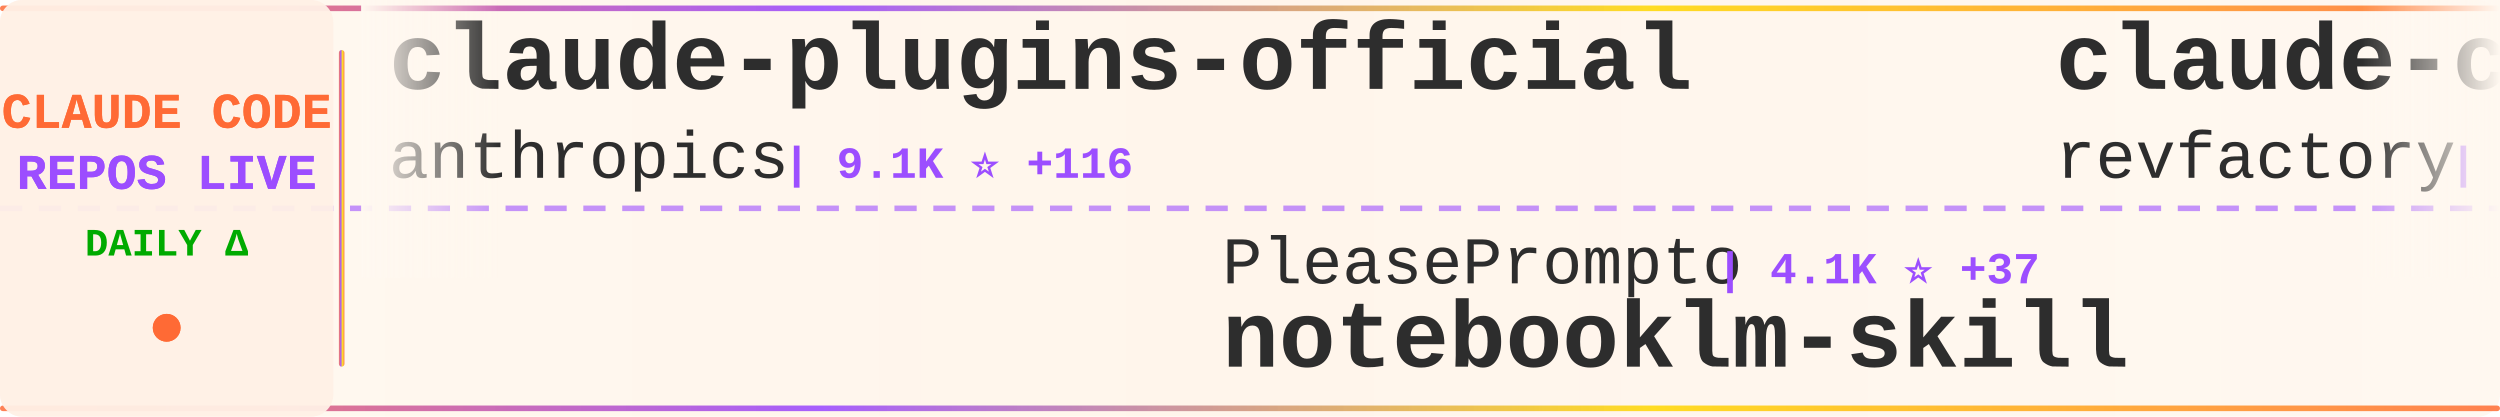
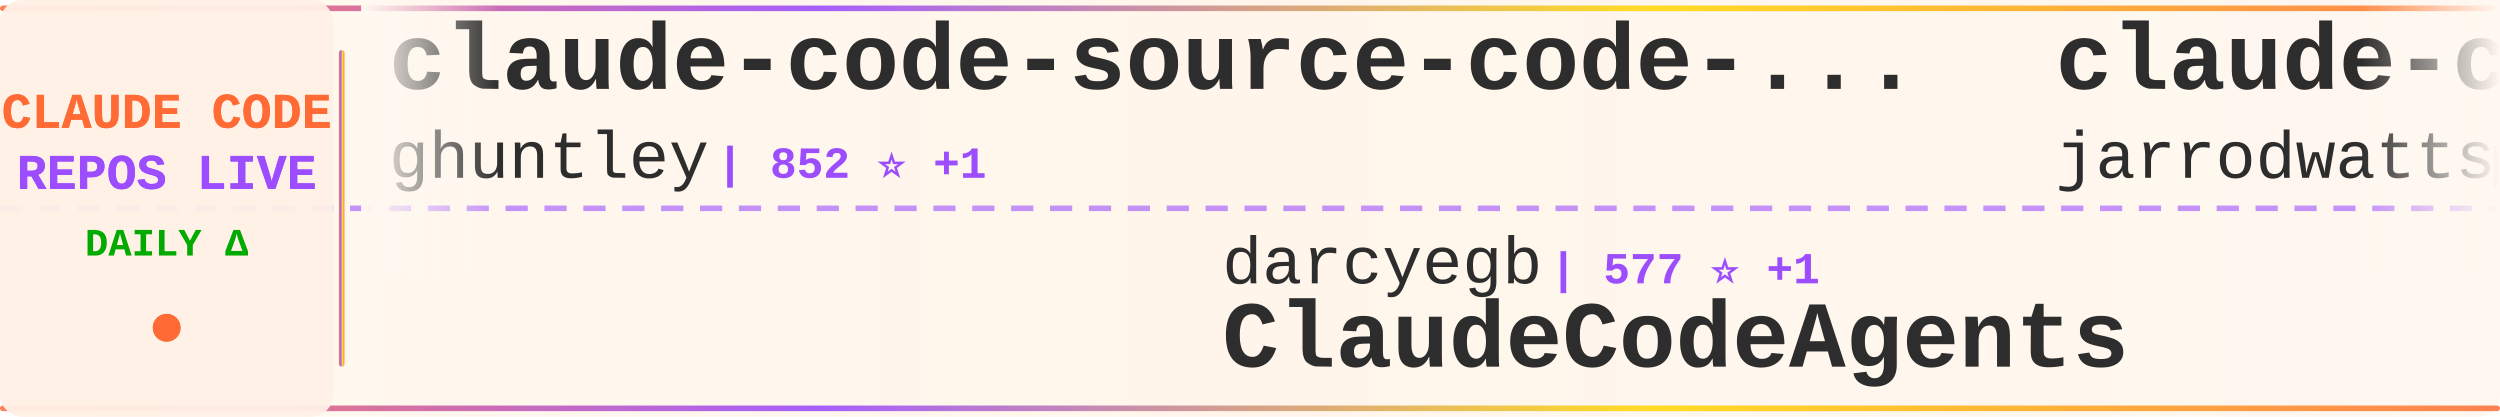
<svg xmlns="http://www.w3.org/2000/svg" width="900" height="150">
  <defs>
    <linearGradient id="tickerBg" x1="0%" y1="0%" x2="100%" y2="0%">
      <stop offset="0%" style="stop-color:#fff8f0;stop-opacity:0.98" />
      <stop offset="50%" style="stop-color:#fff5eb;stop-opacity:1" />
      <stop offset="100%" style="stop-color:#fff8f0;stop-opacity:0.98" />
    </linearGradient>
    <linearGradient id="borderGrad" x1="0%" y1="0%" x2="100%" y2="0%">
      <stop offset="0%" style="stop-color:#FF6B35;stop-opacity:0.85">
        <animate attributeName="stop-opacity" values="0.85;1;0.85" dur="2s" repeatCount="indefinite" />
      </stop>
      <stop offset="33%" style="stop-color:#9C4EFF;stop-opacity:0.9">
        <animate attributeName="stop-opacity" values="0.9;1;0.9" dur="2.2s" repeatCount="indefinite" />
      </stop>
      <stop offset="66%" style="stop-color:#FFD700;stop-opacity:0.85">
        <animate attributeName="stop-opacity" values="0.85;1;0.85" dur="1.8s" repeatCount="indefinite" />
      </stop>
      <stop offset="100%" style="stop-color:#FF6B35;stop-opacity:0.85">
        <animate attributeName="stop-opacity" values="0.85;1;0.85" dur="2s" repeatCount="indefinite" />
      </stop>
    </linearGradient>
    <filter id="textGlow">
      <feGaussianBlur stdDeviation="0.15" result="coloredBlur" />
      <feMerge>
        <feMergeNode in="coloredBlur" />
        <feMergeNode in="SourceGraphic" />
      </feMerge>
    </filter>
    <filter id="metricGlow">
      <feGaussianBlur stdDeviation="0.2" result="coloredBlur" />
      <feMerge>
        <feMergeNode in="coloredBlur" />
        <feMergeNode in="SourceGraphic" />
      </feMerge>
    </filter>
    <linearGradient id="leftFade" x1="0%" y1="0%" x2="100%" y2="0%">
      <stop offset="0%" style="stop-color:#fff8f0;stop-opacity:1" />
      <stop offset="100%" style="stop-color:#fff8f0;stop-opacity:0" />
    </linearGradient>
    <linearGradient id="rightFade" x1="0%" y1="0%" x2="100%" y2="0%">
      <stop offset="0%" style="stop-color:#fff8f0;stop-opacity:0" />
      <stop offset="100%" style="stop-color:#fff8f0;stop-opacity:1" />
    </linearGradient>
  </defs>
  <rect width="900" height="150" fill="url(#tickerBg)" rx="8" />
  <rect x="0" y="2" width="900" height="2" fill="url(#borderGrad)" rx="1" />
  <rect x="0" y="146" width="900" height="2" fill="url(#borderGrad)" rx="1" />
  <line x1="0" y1="75" x2="900" y2="75" stroke="#9C4EFF" stroke-width="2" stroke-dasharray="8 6" opacity="0.6" />
  <rect x="0" y="0" width="120" height="150" fill="#fff0e6" opacity="0.95" rx="8" />
  <text x="60" y="46" font-family="'Courier New', monospace" font-size="18" font-weight="bold" fill="#FF6B35" text-anchor="middle" filter="url(#textGlow)">
    CLAUDE CODE
  </text>
  <text x="60" y="68" font-family="'Courier New', monospace" font-size="18" font-weight="bold" fill="#9C4EFF" text-anchor="middle" filter="url(#textGlow)">
    REPOS LIVE
  </text>
  <text x="60" y="92" font-family="'Courier New', monospace" font-size="14" font-weight="bold" fill="#00aa00" text-anchor="middle">
    DAILY Δ
  </text>
  <circle cx="60" cy="118" r="5" fill="#FF6B35" filter="url(#metricGlow)">
    <animate attributeName="r" values="4;6;4" dur="1.5s" repeatCount="indefinite" />
    <animate attributeName="opacity" values="0.6;1;0.6" dur="1.5s" repeatCount="indefinite" />
  </circle>
  <rect x="122" y="18" width="2" height="114" fill="url(#borderGrad)" rx="1" />
  <clipPath id="tickerClip">
    <rect x="130" y="0" width="770" height="150" />
  </clipPath>
  <g clip-path="url(#tickerClip)">
    <g id="tickerItems">
      <animateTransform attributeName="transform" attributeType="XML" type="translate" from="0 0" to="-3000 0" dur="54s" repeatCount="indefinite" />
      <g transform="translate(0, 0)">
-         <text x="140" y="32" font-family="'Courier New', monospace" font-size="34" font-weight="bold" fill="#2d2d2d">claude-plugins-official</text>
-         <text x="140" y="64" font-family="'Courier New', monospace" font-size="24" font-weight="normal" fill="#2d2d2d" opacity="1.0">anthropics</text>
-         <text x="282" y="64" font-family="'Courier New', monospace" font-size="16" font-weight="bold" fill="#9C4EFF"> | 9.1K ⭐ +116</text>
+         <text x="140" y="32" font-family="'Courier New', monospace" font-size="34" font-weight="bold" fill="#2d2d2d">claude-code-source-code-...</text>
+         <text x="140" y="64" font-family="'Courier New', monospace" font-size="24" font-weight="normal" fill="#2d2d2d" opacity="1.0">ghuntley</text>
+         <text x="258" y="64" font-family="'Courier New', monospace" font-size="16" font-weight="bold" fill="#9C4EFF"> | 852 ⭐ +1</text>
      </g>
      <g transform="translate(300, 0)">
-         <text x="140" y="102" font-family="'Courier New', monospace" font-size="24" font-weight="normal" fill="#2d2d2d" opacity="1.0">PleasePrompto</text>
-         <text x="318" y="102" font-family="'Courier New', monospace" font-size="16" font-weight="bold" fill="#9C4EFF"> | 4.1K ⭐ +37</text>
-         <text x="140" y="132" font-family="'Courier New', monospace" font-size="34" font-weight="bold" fill="#2d2d2d">notebooklm-skill</text>
+         <text x="140" y="102" font-family="'Courier New', monospace" font-size="24" font-weight="normal" fill="#2d2d2d" opacity="1.0">darcyegb</text>
+         <text x="258" y="102" font-family="'Courier New', monospace" font-size="16" font-weight="bold" fill="#9C4EFF"> | 577 ⭐ +1</text>
+         <text x="140" y="132" font-family="'Courier New', monospace" font-size="34" font-weight="bold" fill="#2d2d2d">ClaudeCodeAgents</text>
      </g>
      <g transform="translate(600, 0)">
-         <text x="140" y="32" font-family="'Courier New', monospace" font-size="34" font-weight="bold" fill="#2d2d2d">claude-code-mastering</text>
-         <text x="140" y="64" font-family="'Courier New', monospace" font-size="24" font-weight="normal" fill="#2d2d2d" opacity="1.0">revfactory</text>
-         <text x="282" y="64" font-family="'Courier New', monospace" font-size="16" font-weight="bold" fill="#9C4EFF"> | 760 ⭐</text>
+         <text x="140" y="32" font-family="'Courier New', monospace" font-size="34" font-weight="bold" fill="#2d2d2d">claude-code-config</text>
+         <text x="140" y="64" font-family="'Courier New', monospace" font-size="24" font-weight="normal" fill="#2d2d2d" opacity="1.0">jarrodwatts</text>
+         <text x="294" y="64" font-family="'Courier New', monospace" font-size="16" font-weight="bold" fill="#9C4EFF"> | 959 ⭐ +1</text>
      </g>
      <g transform="translate(900, 0)">
-         <text x="140" y="102" font-family="'Courier New', monospace" font-size="24" font-weight="normal" fill="#2d2d2d" opacity="1.0">qwibitai</text>
-         <text x="258" y="102" font-family="'Courier New', monospace" font-size="16" font-weight="bold" fill="#9C4EFF"> | 19.2K ⭐ +602</text>
-         <text x="140" y="132" font-family="'Courier New', monospace" font-size="34" font-weight="bold" fill="#2d2d2d">nanoclaw</text>
+         <text x="140" y="102" font-family="'Courier New', monospace" font-size="24" font-weight="normal" fill="#2d2d2d" opacity="1.0">davila7</text>
+         <text x="246" y="102" font-family="'Courier New', monospace" font-size="16" font-weight="bold" fill="#9C4EFF"> | 22.2K ⭐ +102</text>
+         <text x="140" y="132" font-family="'Courier New', monospace" font-size="34" font-weight="bold" fill="#2d2d2d">claude-code-templates</text>
      </g>
      <g transform="translate(1200, 0)">
-         <text x="140" y="32" font-family="'Courier New', monospace" font-size="34" font-weight="bold" fill="#2d2d2d">compound-engineering-plu...</text>
-         <text x="140" y="64" font-family="'Courier New', monospace" font-size="24" font-weight="normal" fill="#2d2d2d" opacity="1.0">EveryInc</text>
-         <text x="258" y="64" font-family="'Courier New', monospace" font-size="16" font-weight="bold" fill="#9C4EFF"> | 9.9K ⭐ +70</text>
+         <text x="140" y="32" font-family="'Courier New', monospace" font-size="34" font-weight="bold" fill="#2d2d2d">claude-code-pm-course</text>
+         <text x="140" y="64" font-family="'Courier New', monospace" font-size="24" font-weight="normal" fill="#2d2d2d" opacity="1.0">carlvellotti</text>
+         <text x="306" y="64" font-family="'Courier New', monospace" font-size="16" font-weight="bold" fill="#9C4EFF"> | 1.6K ⭐ +12</text>
      </g>
      <g transform="translate(1500, 0)">
-         <text x="140" y="102" font-family="'Courier New', monospace" font-size="24" font-weight="normal" fill="#2d2d2d" opacity="1.0">danielmiessler</text>
-         <text x="330" y="102" font-family="'Courier New', monospace" font-size="16" font-weight="bold" fill="#9C4EFF"> | 9.5K ⭐ +45</text>
-         <text x="140" y="132" font-family="'Courier New', monospace" font-size="34" font-weight="bold" fill="#2d2d2d">Personal_AI_Infrastructu...</text>
+         <text x="140" y="102" font-family="'Courier New', monospace" font-size="24" font-weight="normal" fill="#2d2d2d" opacity="1.0">eyaltoledano</text>
+         <text x="306" y="102" font-family="'Courier New', monospace" font-size="16" font-weight="bold" fill="#9C4EFF"> | 25.8K ⭐ +25</text>
+         <text x="140" y="132" font-family="'Courier New', monospace" font-size="34" font-weight="bold" fill="#2d2d2d">claude-task-master</text>
      </g>
      <g transform="translate(1800, 0)">
-         <text x="140" y="32" font-family="'Courier New', monospace" font-size="34" font-weight="bold" fill="#2d2d2d">skills</text>
-         <text x="140" y="64" font-family="'Courier New', monospace" font-size="24" font-weight="normal" fill="#2d2d2d" opacity="1.0">anthropics</text>
-         <text x="282" y="64" font-family="'Courier New', monospace" font-size="16" font-weight="bold" fill="#9C4EFF"> | 84.8K ⭐ +1.2K</text>
+         <text x="140" y="32" font-family="'Courier New', monospace" font-size="34" font-weight="bold" fill="#2d2d2d">awesome-claude-code-suba...</text>
+         <text x="140" y="64" font-family="'Courier New', monospace" font-size="24" font-weight="normal" fill="#2d2d2d" opacity="1.0">VoltAgent</text>
+         <text x="270" y="64" font-family="'Courier New', monospace" font-size="16" font-weight="bold" fill="#9C4EFF"> | 12.6K ⭐ +122</text>
      </g>
      <g transform="translate(2100, 0)">
-         <text x="140" y="102" font-family="'Courier New', monospace" font-size="24" font-weight="normal" fill="#2d2d2d" opacity="1.0">shareAI-lab</text>
-         <text x="294" y="102" font-family="'Courier New', monospace" font-size="16" font-weight="bold" fill="#9C4EFF"> | 21.7K ⭐ +450</text>
-         <text x="140" y="132" font-family="'Courier New', monospace" font-size="34" font-weight="bold" fill="#2d2d2d">learn-claude-code</text>
+         <text x="140" y="102" font-family="'Courier New', monospace" font-size="24" font-weight="normal" fill="#2d2d2d" opacity="1.0">lst97</text>
+         <text x="222" y="102" font-family="'Courier New', monospace" font-size="16" font-weight="bold" fill="#9C4EFF"> | 1.4K ⭐ +3</text>
+         <text x="140" y="132" font-family="'Courier New', monospace" font-size="34" font-weight="bold" fill="#2d2d2d">claude-code-sub-agents</text>
      </g>
      <g transform="translate(2400, 0)">
-         <text x="140" y="32" font-family="'Courier New', monospace" font-size="34" font-weight="bold" fill="#2d2d2d">claude-code-tips</text>
-         <text x="140" y="64" font-family="'Courier New', monospace" font-size="24" font-weight="normal" fill="#2d2d2d" opacity="1.0">ykdojo</text>
-         <text x="234" y="64" font-family="'Courier New', monospace" font-size="16" font-weight="bold" fill="#9C4EFF"> | 4.1K ⭐ +68</text>
+         <text x="140" y="32" font-family="'Courier New', monospace" font-size="34" font-weight="bold" fill="#2d2d2d">my-claude-code-setup</text>
+         <text x="140" y="64" font-family="'Courier New', monospace" font-size="24" font-weight="normal" fill="#2d2d2d" opacity="1.0">centminmod</text>
+         <text x="282" y="64" font-family="'Courier New', monospace" font-size="16" font-weight="bold" fill="#9C4EFF"> | 1.9K ⭐ +7</text>
      </g>
      <g transform="translate(2700, 0)">
-         <text x="140" y="102" font-family="'Courier New', monospace" font-size="24" font-weight="normal" fill="#2d2d2d" opacity="1.0">anomalyco</text>
-         <text x="270" y="102" font-family="'Courier New', monospace" font-size="16" font-weight="bold" fill="#9C4EFF"> | 116.5K ⭐ +745</text>
-         <text x="140" y="132" font-family="'Courier New', monospace" font-size="34" font-weight="bold" fill="#2d2d2d">opencode</text>
+         <text x="140" y="102" font-family="'Courier New', monospace" font-size="24" font-weight="normal" fill="#2d2d2d" opacity="1.0">anthropics</text>
+         <text x="282" y="102" font-family="'Courier New', monospace" font-size="16" font-weight="bold" fill="#9C4EFF"> | 5.2K ⭐ +30</text>
+         <text x="140" y="132" font-family="'Courier New', monospace" font-size="34" font-weight="bold" fill="#2d2d2d">claude-agent-sdk-python</text>
      </g>
      <g transform="translate(3000, 0)">
-         <text x="140" y="32" font-family="'Courier New', monospace" font-size="34" font-weight="bold" fill="#2d2d2d">claude-plugins-official</text>
-         <text x="140" y="64" font-family="'Courier New', monospace" font-size="24" font-weight="normal" fill="#2d2d2d" opacity="1.0">anthropics</text>
-         <text x="282" y="64" font-family="'Courier New', monospace" font-size="16" font-weight="bold" fill="#9C4EFF"> | 9.1K ⭐ +116</text>
+         <text x="140" y="32" font-family="'Courier New', monospace" font-size="34" font-weight="bold" fill="#2d2d2d">claude-code-source-code-...</text>
+         <text x="140" y="64" font-family="'Courier New', monospace" font-size="24" font-weight="normal" fill="#2d2d2d" opacity="1.0">ghuntley</text>
+         <text x="258" y="64" font-family="'Courier New', monospace" font-size="16" font-weight="bold" fill="#9C4EFF"> | 852 ⭐ +1</text>
      </g>
      <g transform="translate(3300, 0)">
-         <text x="140" y="102" font-family="'Courier New', monospace" font-size="24" font-weight="normal" fill="#2d2d2d" opacity="1.0">PleasePrompto</text>
-         <text x="318" y="102" font-family="'Courier New', monospace" font-size="16" font-weight="bold" fill="#9C4EFF"> | 4.1K ⭐ +37</text>
-         <text x="140" y="132" font-family="'Courier New', monospace" font-size="34" font-weight="bold" fill="#2d2d2d">notebooklm-skill</text>
+         <text x="140" y="102" font-family="'Courier New', monospace" font-size="24" font-weight="normal" fill="#2d2d2d" opacity="1.0">darcyegb</text>
+         <text x="258" y="102" font-family="'Courier New', monospace" font-size="16" font-weight="bold" fill="#9C4EFF"> | 577 ⭐ +1</text>
+         <text x="140" y="132" font-family="'Courier New', monospace" font-size="34" font-weight="bold" fill="#2d2d2d">ClaudeCodeAgents</text>
      </g>
      <g transform="translate(3600, 0)">
-         <text x="140" y="32" font-family="'Courier New', monospace" font-size="34" font-weight="bold" fill="#2d2d2d">claude-code-mastering</text>
-         <text x="140" y="64" font-family="'Courier New', monospace" font-size="24" font-weight="normal" fill="#2d2d2d" opacity="1.0">revfactory</text>
-         <text x="282" y="64" font-family="'Courier New', monospace" font-size="16" font-weight="bold" fill="#9C4EFF"> | 760 ⭐</text>
+         <text x="140" y="32" font-family="'Courier New', monospace" font-size="34" font-weight="bold" fill="#2d2d2d">claude-code-config</text>
+         <text x="140" y="64" font-family="'Courier New', monospace" font-size="24" font-weight="normal" fill="#2d2d2d" opacity="1.0">jarrodwatts</text>
+         <text x="294" y="64" font-family="'Courier New', monospace" font-size="16" font-weight="bold" fill="#9C4EFF"> | 959 ⭐ +1</text>
      </g>
      <g transform="translate(3900, 0)">
-         <text x="140" y="102" font-family="'Courier New', monospace" font-size="24" font-weight="normal" fill="#2d2d2d" opacity="1.0">qwibitai</text>
-         <text x="258" y="102" font-family="'Courier New', monospace" font-size="16" font-weight="bold" fill="#9C4EFF"> | 19.2K ⭐ +602</text>
-         <text x="140" y="132" font-family="'Courier New', monospace" font-size="34" font-weight="bold" fill="#2d2d2d">nanoclaw</text>
+         <text x="140" y="102" font-family="'Courier New', monospace" font-size="24" font-weight="normal" fill="#2d2d2d" opacity="1.0">davila7</text>
+         <text x="246" y="102" font-family="'Courier New', monospace" font-size="16" font-weight="bold" fill="#9C4EFF"> | 22.2K ⭐ +102</text>
+         <text x="140" y="132" font-family="'Courier New', monospace" font-size="34" font-weight="bold" fill="#2d2d2d">claude-code-templates</text>
      </g>
    </g>
  </g>
  <rect x="130" y="0" width="50" height="100" fill="url(#leftFade)" />
  <rect x="850" y="0" width="50" height="100" fill="url(#rightFade)" />
</svg>
